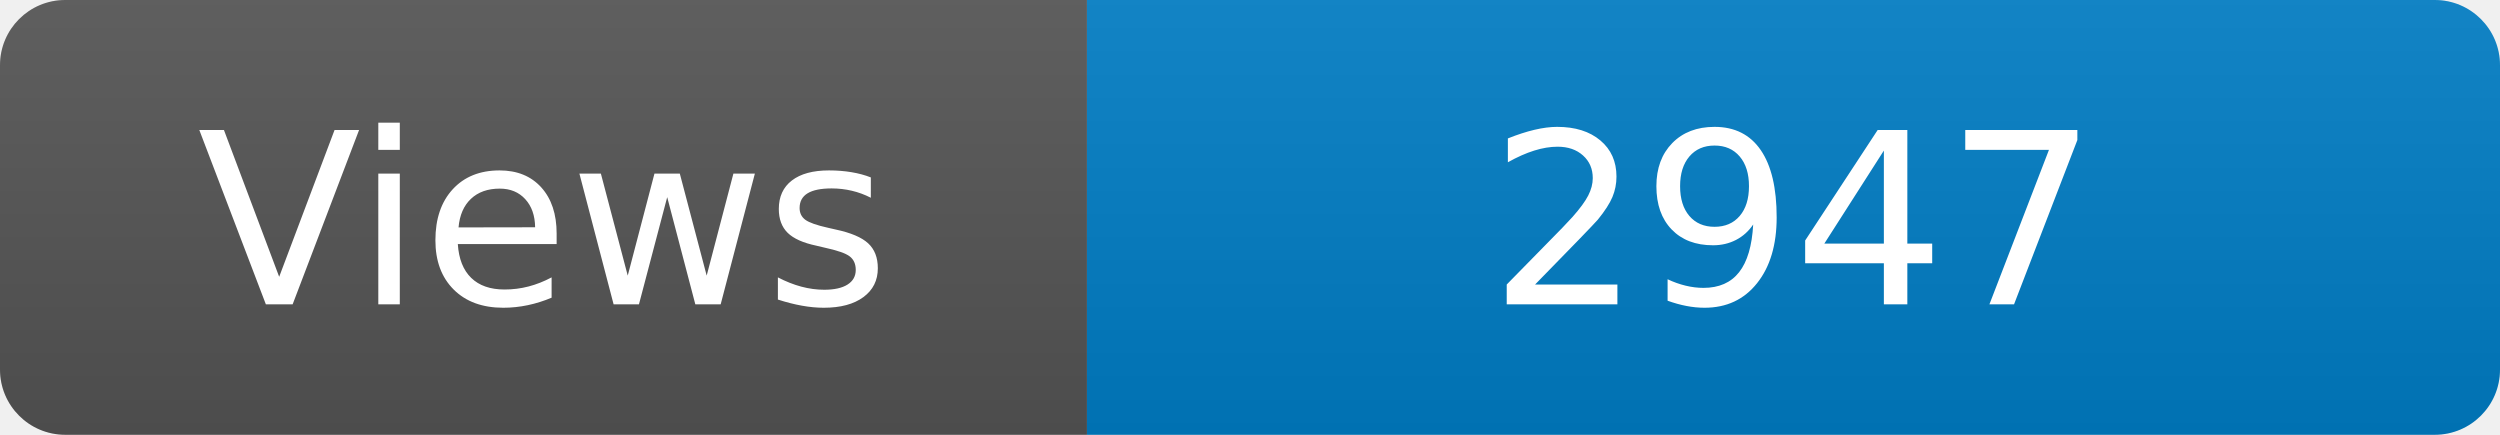
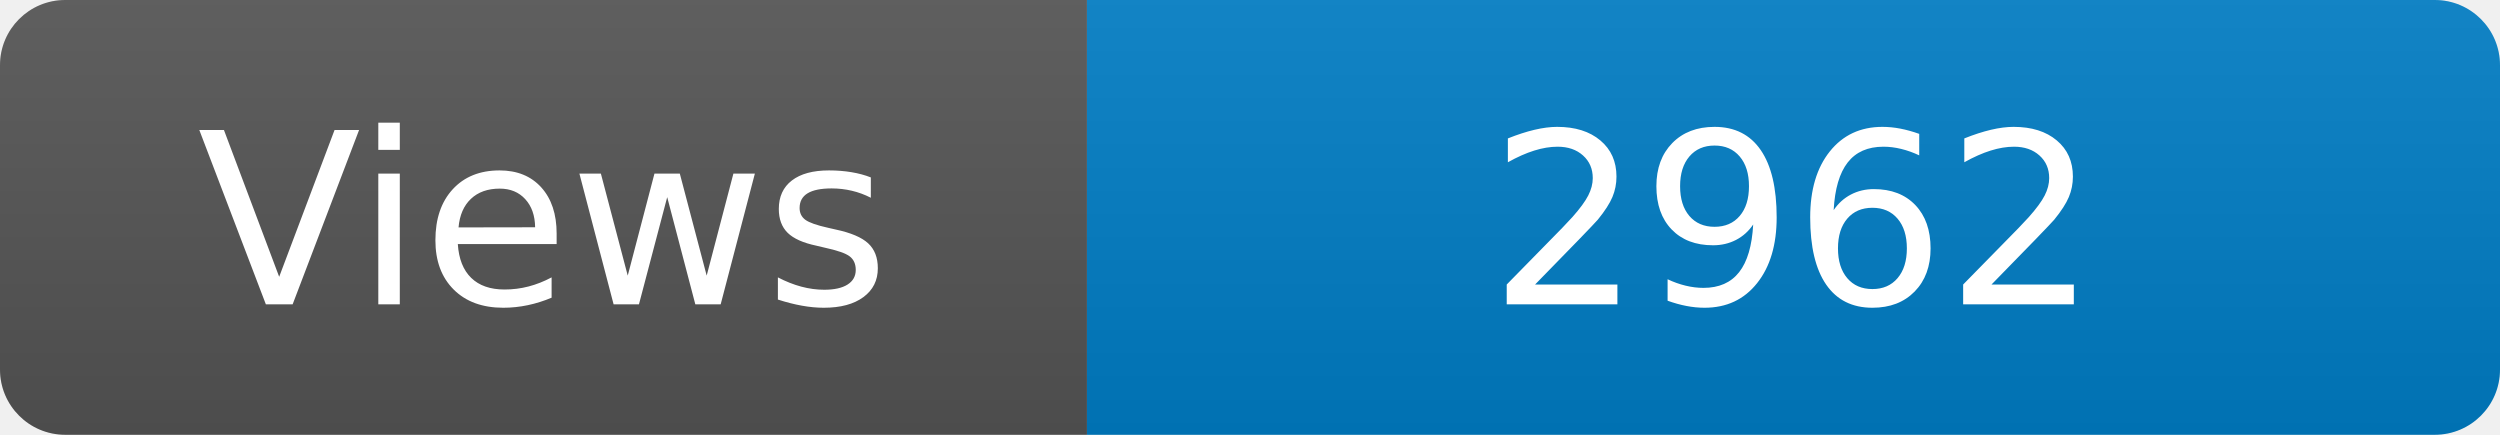
<svg xmlns="http://www.w3.org/2000/svg" width="115" height="20" role="img" aria-label="Maintained?: yes">
  <linearGradient id="s" x2="0" y2="100%">
    <stop offset="0" stop-color="#bbb" stop-opacity=".1" />
    <stop offset="1" stop-opacity=".1" />
  </linearGradient>
  <clipPath id="r">
    <rect width="115" height="20" rx="3" fill="#fff" />
  </clipPath>
  <g clip-path="url(#r)">
    <rect width="50" height="20" fill="#555" />
    <rect x="50" width="160" height="20" fill="#007ec6" />
    <rect width="115" height="20" fill="url(#s)" />
  </g>
  <g fill="#fff" text-anchor="middle" font-family="Verdana,Geneva,DejaVu Sans,sans-serif" font-size="110">
    <text x="250" y="140" transform="scale(.1)" fill="#fff">Views</text>
-     <text x="825" y="140" transform="scale(.1)" fill="#fff">2947</text>
+     <text x="825" y="140" transform="scale(.1)" fill="#fff">2962</text>
  </g>
</svg>
